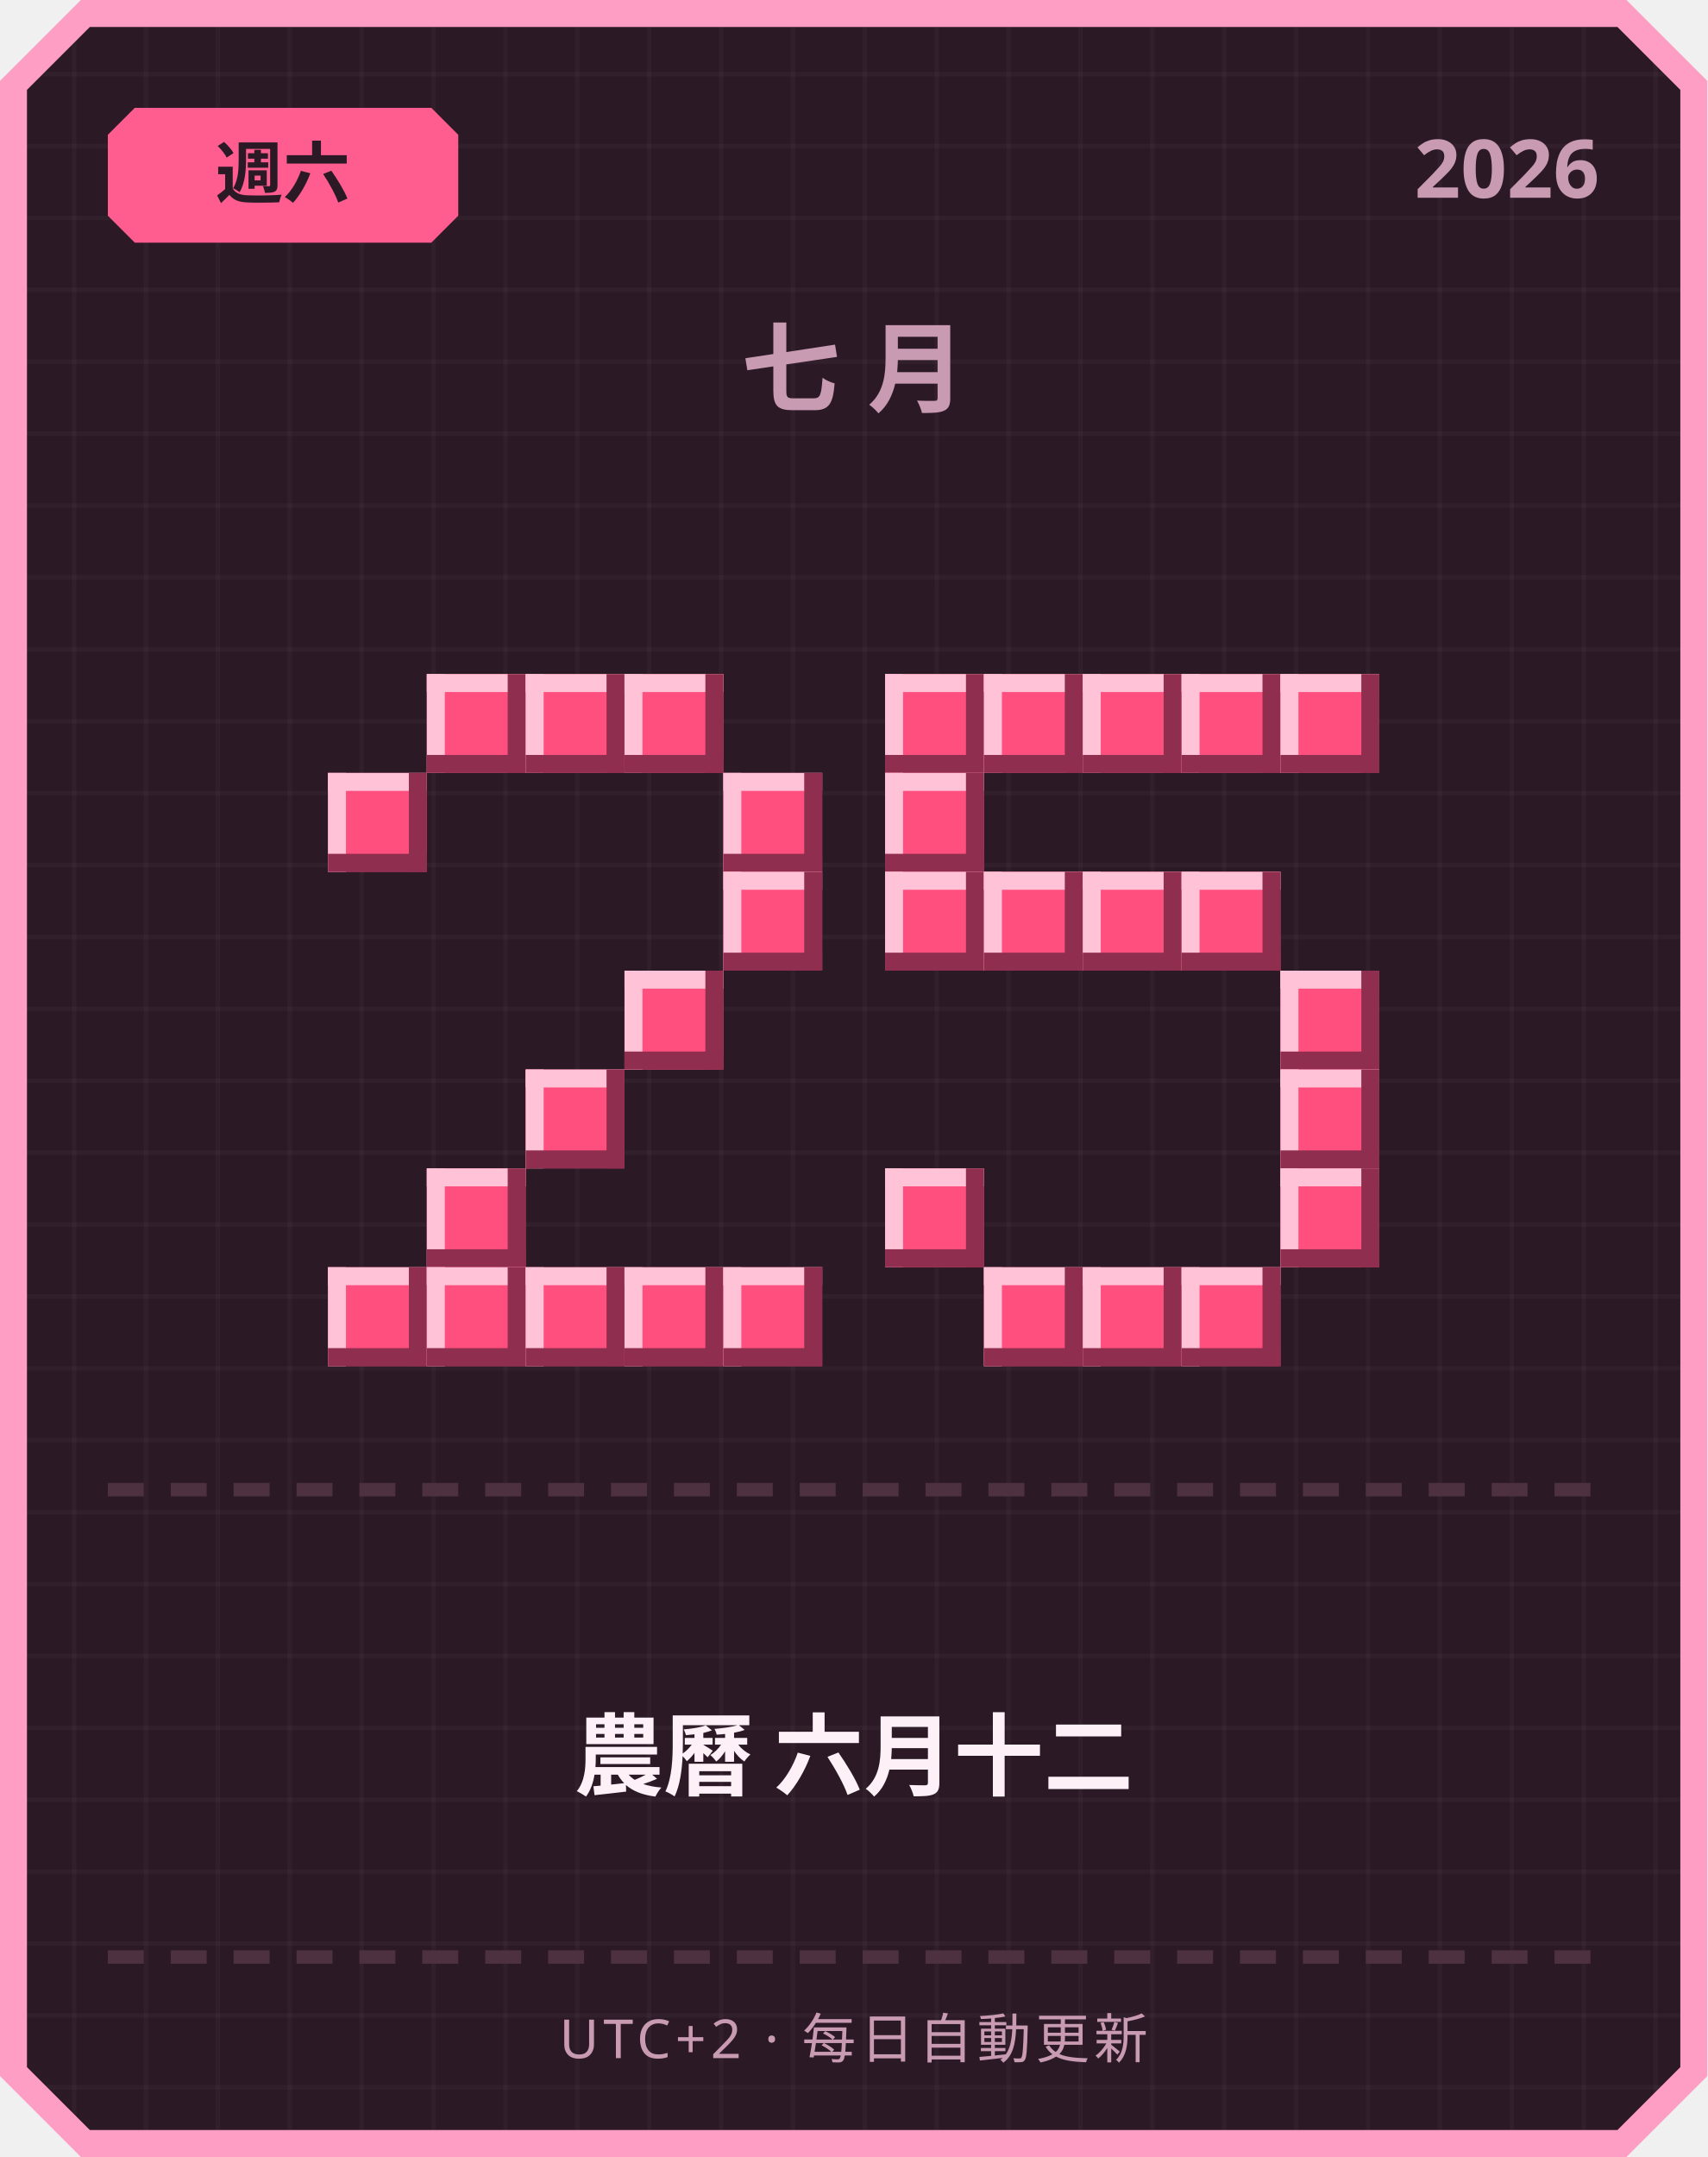
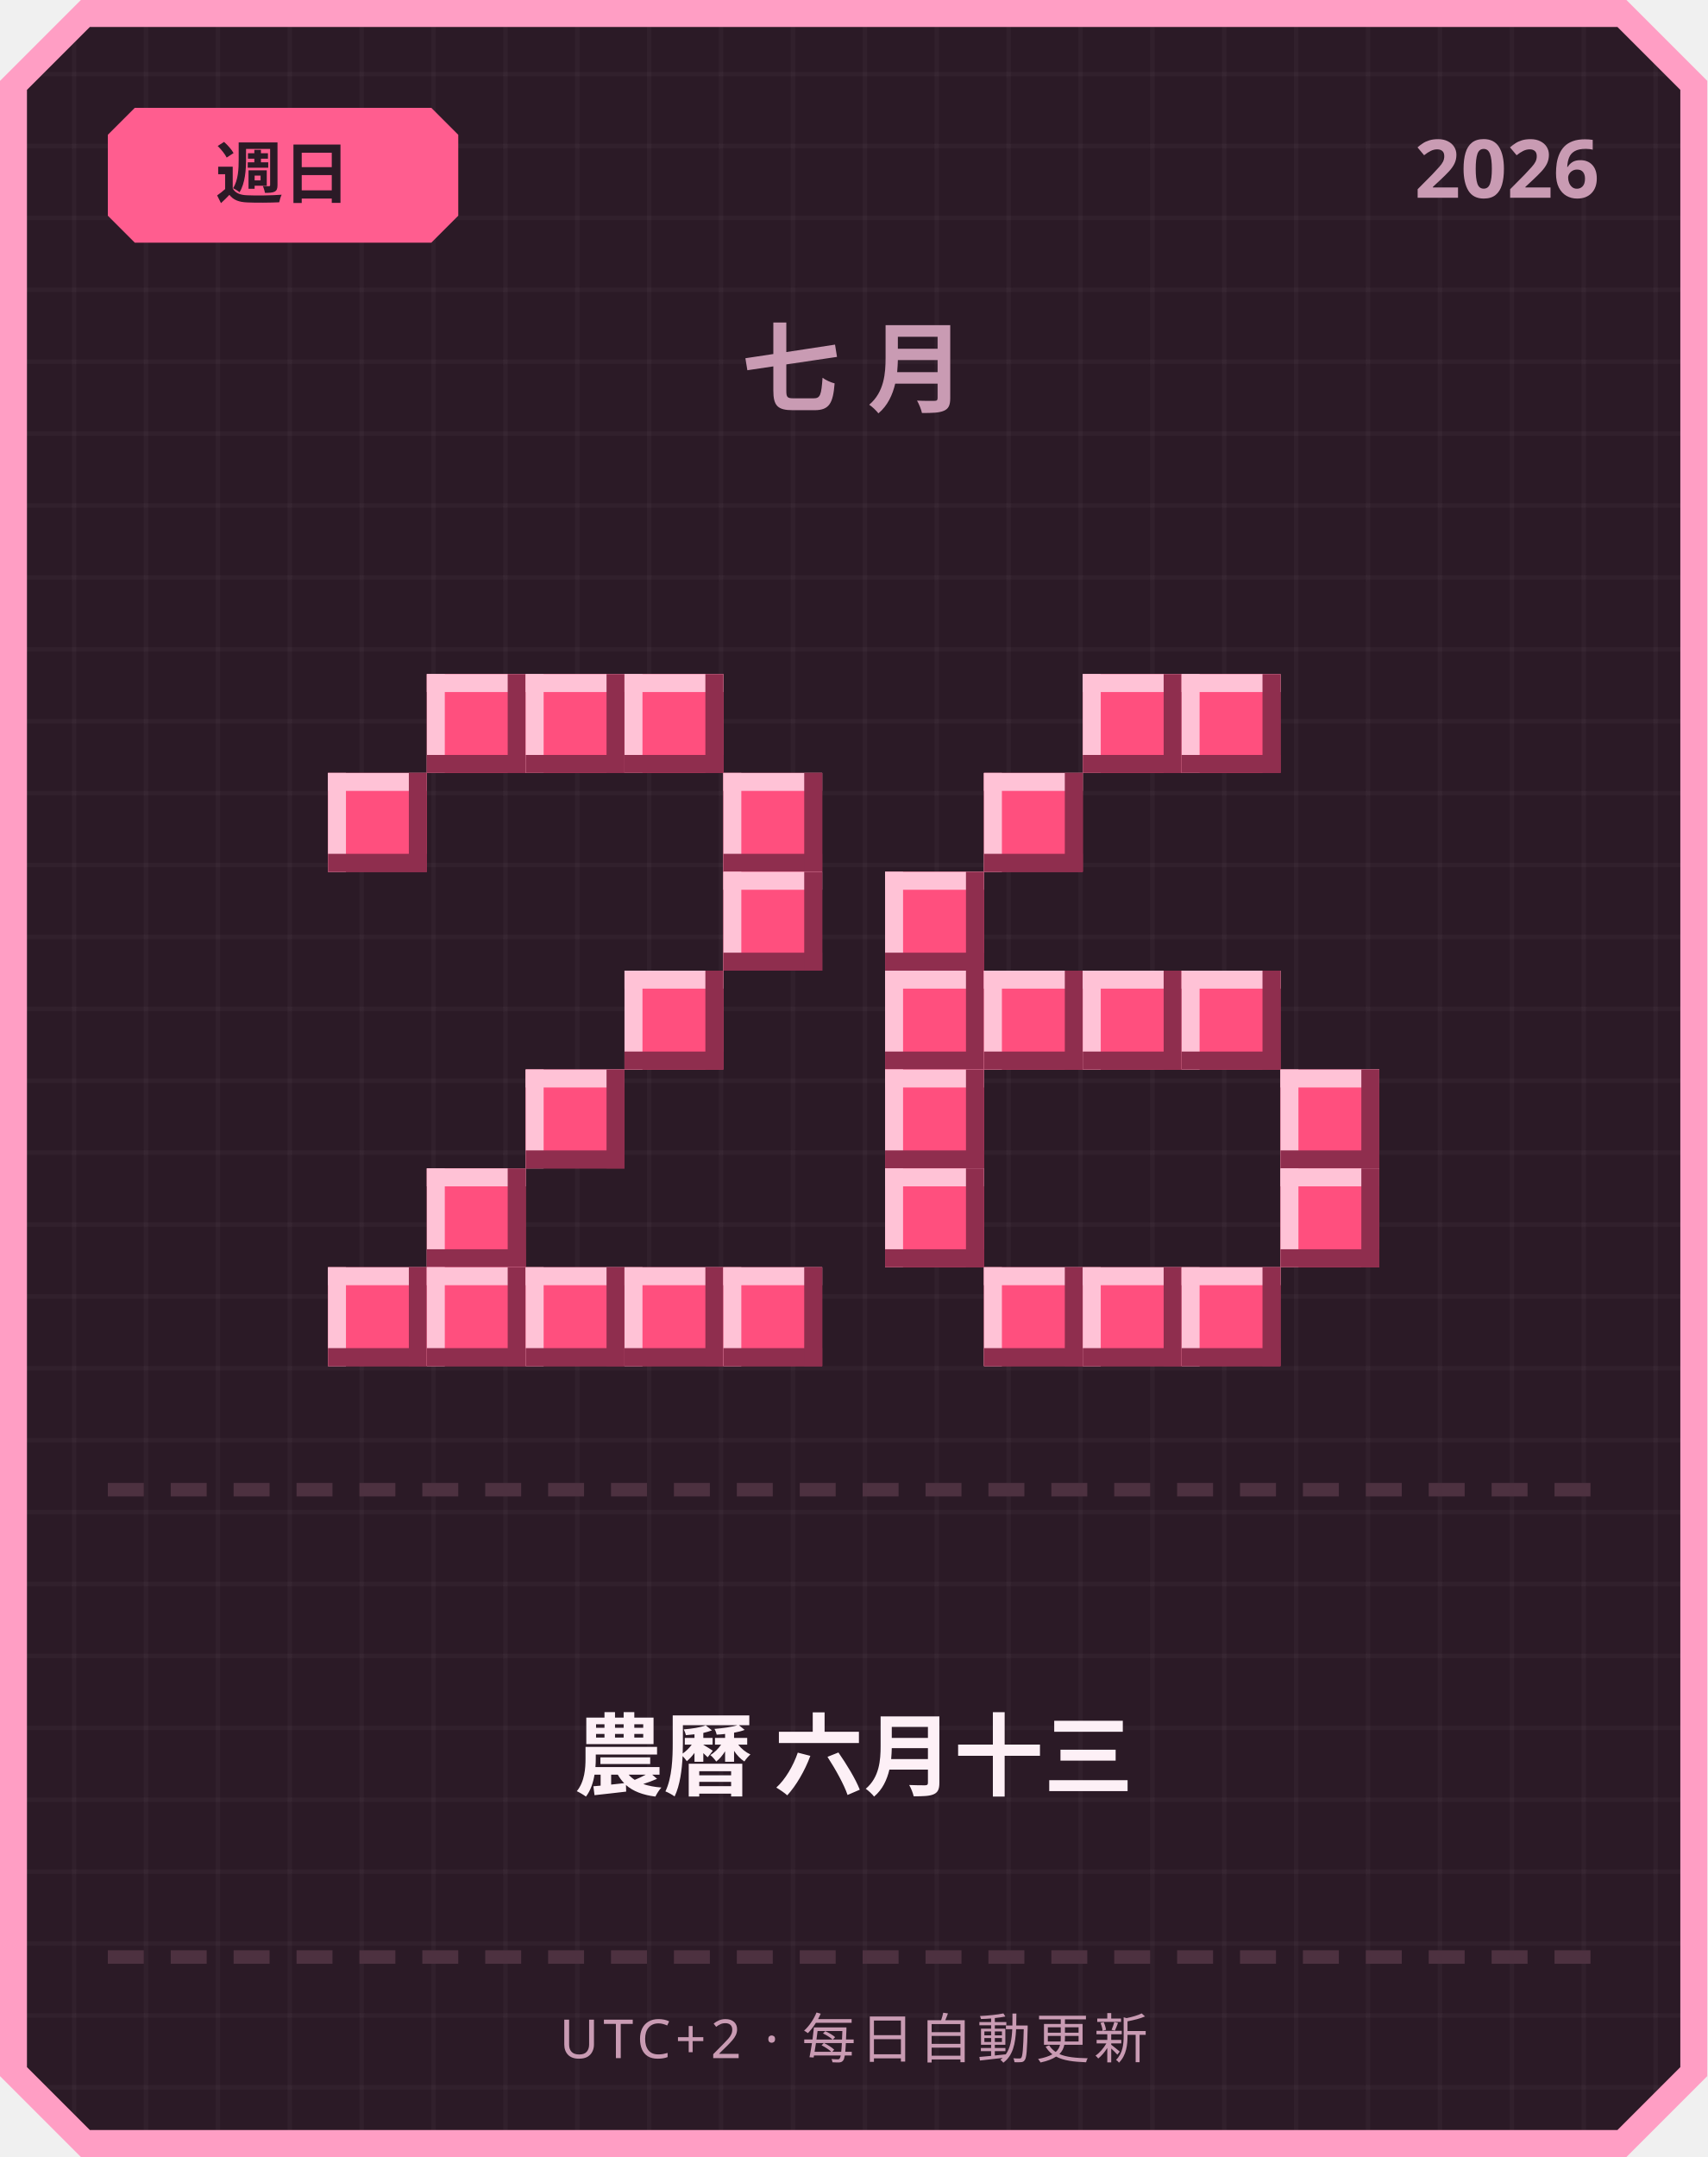
<svg xmlns="http://www.w3.org/2000/svg" width="380" height="480" viewBox="0 0 380 480">
  <defs>
    <pattern id="grid" width="16" height="16" patternUnits="userSpaceOnUse">
      <rect width="16" height="16" fill="#2b1a26" />
      <rect width="1" height="16" fill="#ffffff" opacity="0.03" />
      <rect width="16" height="1" fill="#ffffff" opacity="0.03" />
    </pattern>
  </defs>
  <path d="M 18,0 L 362,0 L 380,18 L 380,462 L 362,480 L 18,480 L 0,462 L 0,18 Z" fill="#ff9ec4" />
  <path d="M 20,6 L 360,6 L 374,20 L 374,460 L 360,474 L 20,474 L 6,460 L 6,20 Z" fill="url(#grid)" />
  <path d="M 30,24 L 96,24 L 102,30 L 102,48 L 96,54 L 30,54 L 24,48 L 24,30 Z" fill="#ff5d8f" />
-   <text x="63" y="44" text-anchor="middle" font-family="'Segoe UI', sans-serif" font-size="15" font-weight="700" fill="#2b1a26">週六</text>
+   <text x="63" y="44" text-anchor="middle" font-family="'Segoe UI', sans-serif" font-size="15" font-weight="700" fill="#2b1a26">週日</text>
  <text x="356" y="44" text-anchor="end" font-family="'Segoe UI', sans-serif" font-size="18" font-weight="700" fill="#c99bb3">2026</text>
  <text x="190" y="90" text-anchor="middle" font-family="'Segoe UI', sans-serif" font-size="22" font-weight="700" letter-spacing="6" fill="#c99bb3">七月</text>
  <rect x="95" y="150" width="22" height="22" fill="#ff4f7e" />
  <rect x="95" y="150" width="22" height="4" fill="#ffc2d6" />
  <rect x="95" y="150" width="4" height="22" fill="#ffc2d6" />
  <rect x="95" y="168" width="22" height="4" fill="#8f2e4e" />
  <rect x="113" y="150" width="4" height="22" fill="#8f2e4e" />
  <rect x="117" y="150" width="22" height="22" fill="#ff4f7e" />
  <rect x="117" y="150" width="22" height="4" fill="#ffc2d6" />
  <rect x="117" y="150" width="4" height="22" fill="#ffc2d6" />
  <rect x="117" y="168" width="22" height="4" fill="#8f2e4e" />
  <rect x="135" y="150" width="4" height="22" fill="#8f2e4e" />
  <rect x="139" y="150" width="22" height="22" fill="#ff4f7e" />
  <rect x="139" y="150" width="22" height="4" fill="#ffc2d6" />
  <rect x="139" y="150" width="4" height="22" fill="#ffc2d6" />
  <rect x="139" y="168" width="22" height="4" fill="#8f2e4e" />
  <rect x="157" y="150" width="4" height="22" fill="#8f2e4e" />
  <rect x="73" y="172" width="22" height="22" fill="#ff4f7e" />
  <rect x="73" y="172" width="22" height="4" fill="#ffc2d6" />
  <rect x="73" y="172" width="4" height="22" fill="#ffc2d6" />
  <rect x="73" y="190" width="22" height="4" fill="#8f2e4e" />
  <rect x="91" y="172" width="4" height="22" fill="#8f2e4e" />
  <rect x="161" y="172" width="22" height="22" fill="#ff4f7e" />
  <rect x="161" y="172" width="22" height="4" fill="#ffc2d6" />
  <rect x="161" y="172" width="4" height="22" fill="#ffc2d6" />
  <rect x="161" y="190" width="22" height="4" fill="#8f2e4e" />
  <rect x="179" y="172" width="4" height="22" fill="#8f2e4e" />
  <rect x="161" y="194" width="22" height="22" fill="#ff4f7e" />
  <rect x="161" y="194" width="22" height="4" fill="#ffc2d6" />
  <rect x="161" y="194" width="4" height="22" fill="#ffc2d6" />
  <rect x="161" y="212" width="22" height="4" fill="#8f2e4e" />
  <rect x="179" y="194" width="4" height="22" fill="#8f2e4e" />
  <rect x="139" y="216" width="22" height="22" fill="#ff4f7e" />
  <rect x="139" y="216" width="22" height="4" fill="#ffc2d6" />
  <rect x="139" y="216" width="4" height="22" fill="#ffc2d6" />
  <rect x="139" y="234" width="22" height="4" fill="#8f2e4e" />
  <rect x="157" y="216" width="4" height="22" fill="#8f2e4e" />
  <rect x="117" y="238" width="22" height="22" fill="#ff4f7e" />
  <rect x="117" y="238" width="22" height="4" fill="#ffc2d6" />
  <rect x="117" y="238" width="4" height="22" fill="#ffc2d6" />
  <rect x="117" y="256" width="22" height="4" fill="#8f2e4e" />
  <rect x="135" y="238" width="4" height="22" fill="#8f2e4e" />
  <rect x="95" y="260" width="22" height="22" fill="#ff4f7e" />
  <rect x="95" y="260" width="22" height="4" fill="#ffc2d6" />
  <rect x="95" y="260" width="4" height="22" fill="#ffc2d6" />
  <rect x="95" y="278" width="22" height="4" fill="#8f2e4e" />
  <rect x="113" y="260" width="4" height="22" fill="#8f2e4e" />
  <rect x="73" y="282" width="22" height="22" fill="#ff4f7e" />
  <rect x="73" y="282" width="22" height="4" fill="#ffc2d6" />
  <rect x="73" y="282" width="4" height="22" fill="#ffc2d6" />
  <rect x="73" y="300" width="22" height="4" fill="#8f2e4e" />
  <rect x="91" y="282" width="4" height="22" fill="#8f2e4e" />
  <rect x="95" y="282" width="22" height="22" fill="#ff4f7e" />
  <rect x="95" y="282" width="22" height="4" fill="#ffc2d6" />
  <rect x="95" y="282" width="4" height="22" fill="#ffc2d6" />
  <rect x="95" y="300" width="22" height="4" fill="#8f2e4e" />
  <rect x="113" y="282" width="4" height="22" fill="#8f2e4e" />
  <rect x="117" y="282" width="22" height="22" fill="#ff4f7e" />
  <rect x="117" y="282" width="22" height="4" fill="#ffc2d6" />
  <rect x="117" y="282" width="4" height="22" fill="#ffc2d6" />
  <rect x="117" y="300" width="22" height="4" fill="#8f2e4e" />
  <rect x="135" y="282" width="4" height="22" fill="#8f2e4e" />
  <rect x="139" y="282" width="22" height="22" fill="#ff4f7e" />
  <rect x="139" y="282" width="22" height="4" fill="#ffc2d6" />
  <rect x="139" y="282" width="4" height="22" fill="#ffc2d6" />
  <rect x="139" y="300" width="22" height="4" fill="#8f2e4e" />
  <rect x="157" y="282" width="4" height="22" fill="#8f2e4e" />
  <rect x="161" y="282" width="22" height="22" fill="#ff4f7e" />
  <rect x="161" y="282" width="22" height="4" fill="#ffc2d6" />
  <rect x="161" y="282" width="4" height="22" fill="#ffc2d6" />
  <rect x="161" y="300" width="22" height="4" fill="#8f2e4e" />
  <rect x="179" y="282" width="4" height="22" fill="#8f2e4e" />
-   <rect x="197" y="150" width="22" height="22" fill="#ff4f7e" />
-   <rect x="197" y="150" width="22" height="4" fill="#ffc2d6" />
-   <rect x="197" y="150" width="4" height="22" fill="#ffc2d6" />
-   <rect x="197" y="168" width="22" height="4" fill="#8f2e4e" />
-   <rect x="215" y="150" width="4" height="22" fill="#8f2e4e" />
-   <rect x="219" y="150" width="22" height="22" fill="#ff4f7e" />
-   <rect x="219" y="150" width="22" height="4" fill="#ffc2d6" />
-   <rect x="219" y="150" width="4" height="22" fill="#ffc2d6" />
-   <rect x="219" y="168" width="22" height="4" fill="#8f2e4e" />
-   <rect x="237" y="150" width="4" height="22" fill="#8f2e4e" />
  <rect x="241" y="150" width="22" height="22" fill="#ff4f7e" />
  <rect x="241" y="150" width="22" height="4" fill="#ffc2d6" />
  <rect x="241" y="150" width="4" height="22" fill="#ffc2d6" />
  <rect x="241" y="168" width="22" height="4" fill="#8f2e4e" />
  <rect x="259" y="150" width="4" height="22" fill="#8f2e4e" />
  <rect x="263" y="150" width="22" height="22" fill="#ff4f7e" />
  <rect x="263" y="150" width="22" height="4" fill="#ffc2d6" />
  <rect x="263" y="150" width="4" height="22" fill="#ffc2d6" />
  <rect x="263" y="168" width="22" height="4" fill="#8f2e4e" />
  <rect x="281" y="150" width="4" height="22" fill="#8f2e4e" />
-   <rect x="285" y="150" width="22" height="22" fill="#ff4f7e" />
-   <rect x="285" y="150" width="22" height="4" fill="#ffc2d6" />
-   <rect x="285" y="150" width="4" height="22" fill="#ffc2d6" />
-   <rect x="285" y="168" width="22" height="4" fill="#8f2e4e" />
-   <rect x="303" y="150" width="4" height="22" fill="#8f2e4e" />
-   <rect x="197" y="172" width="22" height="22" fill="#ff4f7e" />
-   <rect x="197" y="172" width="22" height="4" fill="#ffc2d6" />
-   <rect x="197" y="172" width="4" height="22" fill="#ffc2d6" />
-   <rect x="197" y="190" width="22" height="4" fill="#8f2e4e" />
-   <rect x="215" y="172" width="4" height="22" fill="#8f2e4e" />
+   <rect x="219" y="172" width="22" height="22" fill="#ff4f7e" />
+   <rect x="219" y="172" width="22" height="4" fill="#ffc2d6" />
+   <rect x="219" y="172" width="4" height="22" fill="#ffc2d6" />
+   <rect x="219" y="190" width="22" height="4" fill="#8f2e4e" />
+   <rect x="237" y="172" width="4" height="22" fill="#8f2e4e" />
  <rect x="197" y="194" width="22" height="22" fill="#ff4f7e" />
  <rect x="197" y="194" width="22" height="4" fill="#ffc2d6" />
  <rect x="197" y="194" width="4" height="22" fill="#ffc2d6" />
  <rect x="197" y="212" width="22" height="4" fill="#8f2e4e" />
  <rect x="215" y="194" width="4" height="22" fill="#8f2e4e" />
-   <rect x="219" y="194" width="22" height="22" fill="#ff4f7e" />
-   <rect x="219" y="194" width="22" height="4" fill="#ffc2d6" />
-   <rect x="219" y="194" width="4" height="22" fill="#ffc2d6" />
-   <rect x="219" y="212" width="22" height="4" fill="#8f2e4e" />
-   <rect x="237" y="194" width="4" height="22" fill="#8f2e4e" />
-   <rect x="241" y="194" width="22" height="22" fill="#ff4f7e" />
-   <rect x="241" y="194" width="22" height="4" fill="#ffc2d6" />
-   <rect x="241" y="194" width="4" height="22" fill="#ffc2d6" />
-   <rect x="241" y="212" width="22" height="4" fill="#8f2e4e" />
-   <rect x="259" y="194" width="4" height="22" fill="#8f2e4e" />
-   <rect x="263" y="194" width="22" height="22" fill="#ff4f7e" />
-   <rect x="263" y="194" width="22" height="4" fill="#ffc2d6" />
-   <rect x="263" y="194" width="4" height="22" fill="#ffc2d6" />
-   <rect x="263" y="212" width="22" height="4" fill="#8f2e4e" />
-   <rect x="281" y="194" width="4" height="22" fill="#8f2e4e" />
-   <rect x="285" y="216" width="22" height="22" fill="#ff4f7e" />
-   <rect x="285" y="216" width="22" height="4" fill="#ffc2d6" />
-   <rect x="285" y="216" width="4" height="22" fill="#ffc2d6" />
-   <rect x="285" y="234" width="22" height="4" fill="#8f2e4e" />
-   <rect x="303" y="216" width="4" height="22" fill="#8f2e4e" />
+   <rect x="197" y="216" width="22" height="22" fill="#ff4f7e" />
+   <rect x="197" y="216" width="22" height="4" fill="#ffc2d6" />
+   <rect x="197" y="216" width="4" height="22" fill="#ffc2d6" />
+   <rect x="197" y="234" width="22" height="4" fill="#8f2e4e" />
+   <rect x="215" y="216" width="4" height="22" fill="#8f2e4e" />
+   <rect x="219" y="216" width="22" height="22" fill="#ff4f7e" />
+   <rect x="219" y="216" width="22" height="4" fill="#ffc2d6" />
+   <rect x="219" y="216" width="4" height="22" fill="#ffc2d6" />
+   <rect x="219" y="234" width="22" height="4" fill="#8f2e4e" />
+   <rect x="237" y="216" width="4" height="22" fill="#8f2e4e" />
+   <rect x="241" y="216" width="22" height="22" fill="#ff4f7e" />
+   <rect x="241" y="216" width="22" height="4" fill="#ffc2d6" />
+   <rect x="241" y="216" width="4" height="22" fill="#ffc2d6" />
+   <rect x="241" y="234" width="22" height="4" fill="#8f2e4e" />
+   <rect x="259" y="216" width="4" height="22" fill="#8f2e4e" />
+   <rect x="263" y="216" width="22" height="22" fill="#ff4f7e" />
+   <rect x="263" y="216" width="22" height="4" fill="#ffc2d6" />
+   <rect x="263" y="216" width="4" height="22" fill="#ffc2d6" />
+   <rect x="263" y="234" width="22" height="4" fill="#8f2e4e" />
+   <rect x="281" y="216" width="4" height="22" fill="#8f2e4e" />
+   <rect x="197" y="238" width="22" height="22" fill="#ff4f7e" />
+   <rect x="197" y="238" width="22" height="4" fill="#ffc2d6" />
+   <rect x="197" y="238" width="4" height="22" fill="#ffc2d6" />
+   <rect x="197" y="256" width="22" height="4" fill="#8f2e4e" />
+   <rect x="215" y="238" width="4" height="22" fill="#8f2e4e" />
  <rect x="285" y="238" width="22" height="22" fill="#ff4f7e" />
  <rect x="285" y="238" width="22" height="4" fill="#ffc2d6" />
  <rect x="285" y="238" width="4" height="22" fill="#ffc2d6" />
  <rect x="285" y="256" width="22" height="4" fill="#8f2e4e" />
  <rect x="303" y="238" width="4" height="22" fill="#8f2e4e" />
  <rect x="197" y="260" width="22" height="22" fill="#ff4f7e" />
  <rect x="197" y="260" width="22" height="4" fill="#ffc2d6" />
  <rect x="197" y="260" width="4" height="22" fill="#ffc2d6" />
  <rect x="197" y="278" width="22" height="4" fill="#8f2e4e" />
  <rect x="215" y="260" width="4" height="22" fill="#8f2e4e" />
  <rect x="285" y="260" width="22" height="22" fill="#ff4f7e" />
  <rect x="285" y="260" width="22" height="4" fill="#ffc2d6" />
  <rect x="285" y="260" width="4" height="22" fill="#ffc2d6" />
  <rect x="285" y="278" width="22" height="4" fill="#8f2e4e" />
  <rect x="303" y="260" width="4" height="22" fill="#8f2e4e" />
  <rect x="219" y="282" width="22" height="22" fill="#ff4f7e" />
  <rect x="219" y="282" width="22" height="4" fill="#ffc2d6" />
  <rect x="219" y="282" width="4" height="22" fill="#ffc2d6" />
  <rect x="219" y="300" width="22" height="4" fill="#8f2e4e" />
  <rect x="237" y="282" width="4" height="22" fill="#8f2e4e" />
  <rect x="241" y="282" width="22" height="22" fill="#ff4f7e" />
  <rect x="241" y="282" width="22" height="4" fill="#ffc2d6" />
  <rect x="241" y="282" width="4" height="22" fill="#ffc2d6" />
  <rect x="241" y="300" width="22" height="4" fill="#8f2e4e" />
  <rect x="259" y="282" width="4" height="22" fill="#8f2e4e" />
  <rect x="263" y="282" width="22" height="22" fill="#ff4f7e" />
  <rect x="263" y="282" width="22" height="4" fill="#ffc2d6" />
  <rect x="263" y="282" width="4" height="22" fill="#ffc2d6" />
  <rect x="263" y="300" width="22" height="4" fill="#8f2e4e" />
  <rect x="281" y="282" width="4" height="22" fill="#8f2e4e" />
  <rect x="24" y="330" width="8" height="3" fill="#4d3140" />
  <rect x="38" y="330" width="8" height="3" fill="#4d3140" />
  <rect x="52" y="330" width="8" height="3" fill="#4d3140" />
  <rect x="66" y="330" width="8" height="3" fill="#4d3140" />
  <rect x="80" y="330" width="8" height="3" fill="#4d3140" />
  <rect x="94" y="330" width="8" height="3" fill="#4d3140" />
  <rect x="108" y="330" width="8" height="3" fill="#4d3140" />
  <rect x="122" y="330" width="8" height="3" fill="#4d3140" />
  <rect x="136" y="330" width="8" height="3" fill="#4d3140" />
  <rect x="150" y="330" width="8" height="3" fill="#4d3140" />
  <rect x="164" y="330" width="8" height="3" fill="#4d3140" />
  <rect x="178" y="330" width="8" height="3" fill="#4d3140" />
  <rect x="192" y="330" width="8" height="3" fill="#4d3140" />
  <rect x="206" y="330" width="8" height="3" fill="#4d3140" />
  <rect x="220" y="330" width="8" height="3" fill="#4d3140" />
  <rect x="234" y="330" width="8" height="3" fill="#4d3140" />
  <rect x="248" y="330" width="8" height="3" fill="#4d3140" />
  <rect x="262" y="330" width="8" height="3" fill="#4d3140" />
  <rect x="276" y="330" width="8" height="3" fill="#4d3140" />
  <rect x="290" y="330" width="8" height="3" fill="#4d3140" />
  <rect x="304" y="330" width="8" height="3" fill="#4d3140" />
  <rect x="318" y="330" width="8" height="3" fill="#4d3140" />
  <rect x="332" y="330" width="8" height="3" fill="#4d3140" />
  <rect x="346" y="330" width="8" height="3" fill="#4d3140" />
-   <text x="190" y="398" text-anchor="middle" font-family="'Segoe UI', 'Microsoft JhengHei', sans-serif" font-size="20" font-weight="700" fill="#fdf0f6">農曆 六月十二</text>
+   <text x="190" y="398" text-anchor="middle" font-family="'Segoe UI', 'Microsoft JhengHei', sans-serif" font-size="20" font-weight="700" fill="#fdf0f6">農曆 六月十三</text>
  <rect x="24" y="434" width="8" height="3" fill="#4d3140" />
  <rect x="38" y="434" width="8" height="3" fill="#4d3140" />
  <rect x="52" y="434" width="8" height="3" fill="#4d3140" />
  <rect x="66" y="434" width="8" height="3" fill="#4d3140" />
  <rect x="80" y="434" width="8" height="3" fill="#4d3140" />
  <rect x="94" y="434" width="8" height="3" fill="#4d3140" />
  <rect x="108" y="434" width="8" height="3" fill="#4d3140" />
  <rect x="122" y="434" width="8" height="3" fill="#4d3140" />
  <rect x="136" y="434" width="8" height="3" fill="#4d3140" />
  <rect x="150" y="434" width="8" height="3" fill="#4d3140" />
  <rect x="164" y="434" width="8" height="3" fill="#4d3140" />
  <rect x="178" y="434" width="8" height="3" fill="#4d3140" />
  <rect x="192" y="434" width="8" height="3" fill="#4d3140" />
  <rect x="206" y="434" width="8" height="3" fill="#4d3140" />
  <rect x="220" y="434" width="8" height="3" fill="#4d3140" />
  <rect x="234" y="434" width="8" height="3" fill="#4d3140" />
  <rect x="248" y="434" width="8" height="3" fill="#4d3140" />
  <rect x="262" y="434" width="8" height="3" fill="#4d3140" />
  <rect x="276" y="434" width="8" height="3" fill="#4d3140" />
  <rect x="290" y="434" width="8" height="3" fill="#4d3140" />
  <rect x="304" y="434" width="8" height="3" fill="#4d3140" />
  <rect x="318" y="434" width="8" height="3" fill="#4d3140" />
  <rect x="332" y="434" width="8" height="3" fill="#4d3140" />
  <rect x="346" y="434" width="8" height="3" fill="#4d3140" />
  <text x="190" y="458" text-anchor="middle" font-family="'Segoe UI', sans-serif" font-size="12" letter-spacing="1" fill="#c99bb3">UTC+2 · 每日自動更新</text>
</svg>
